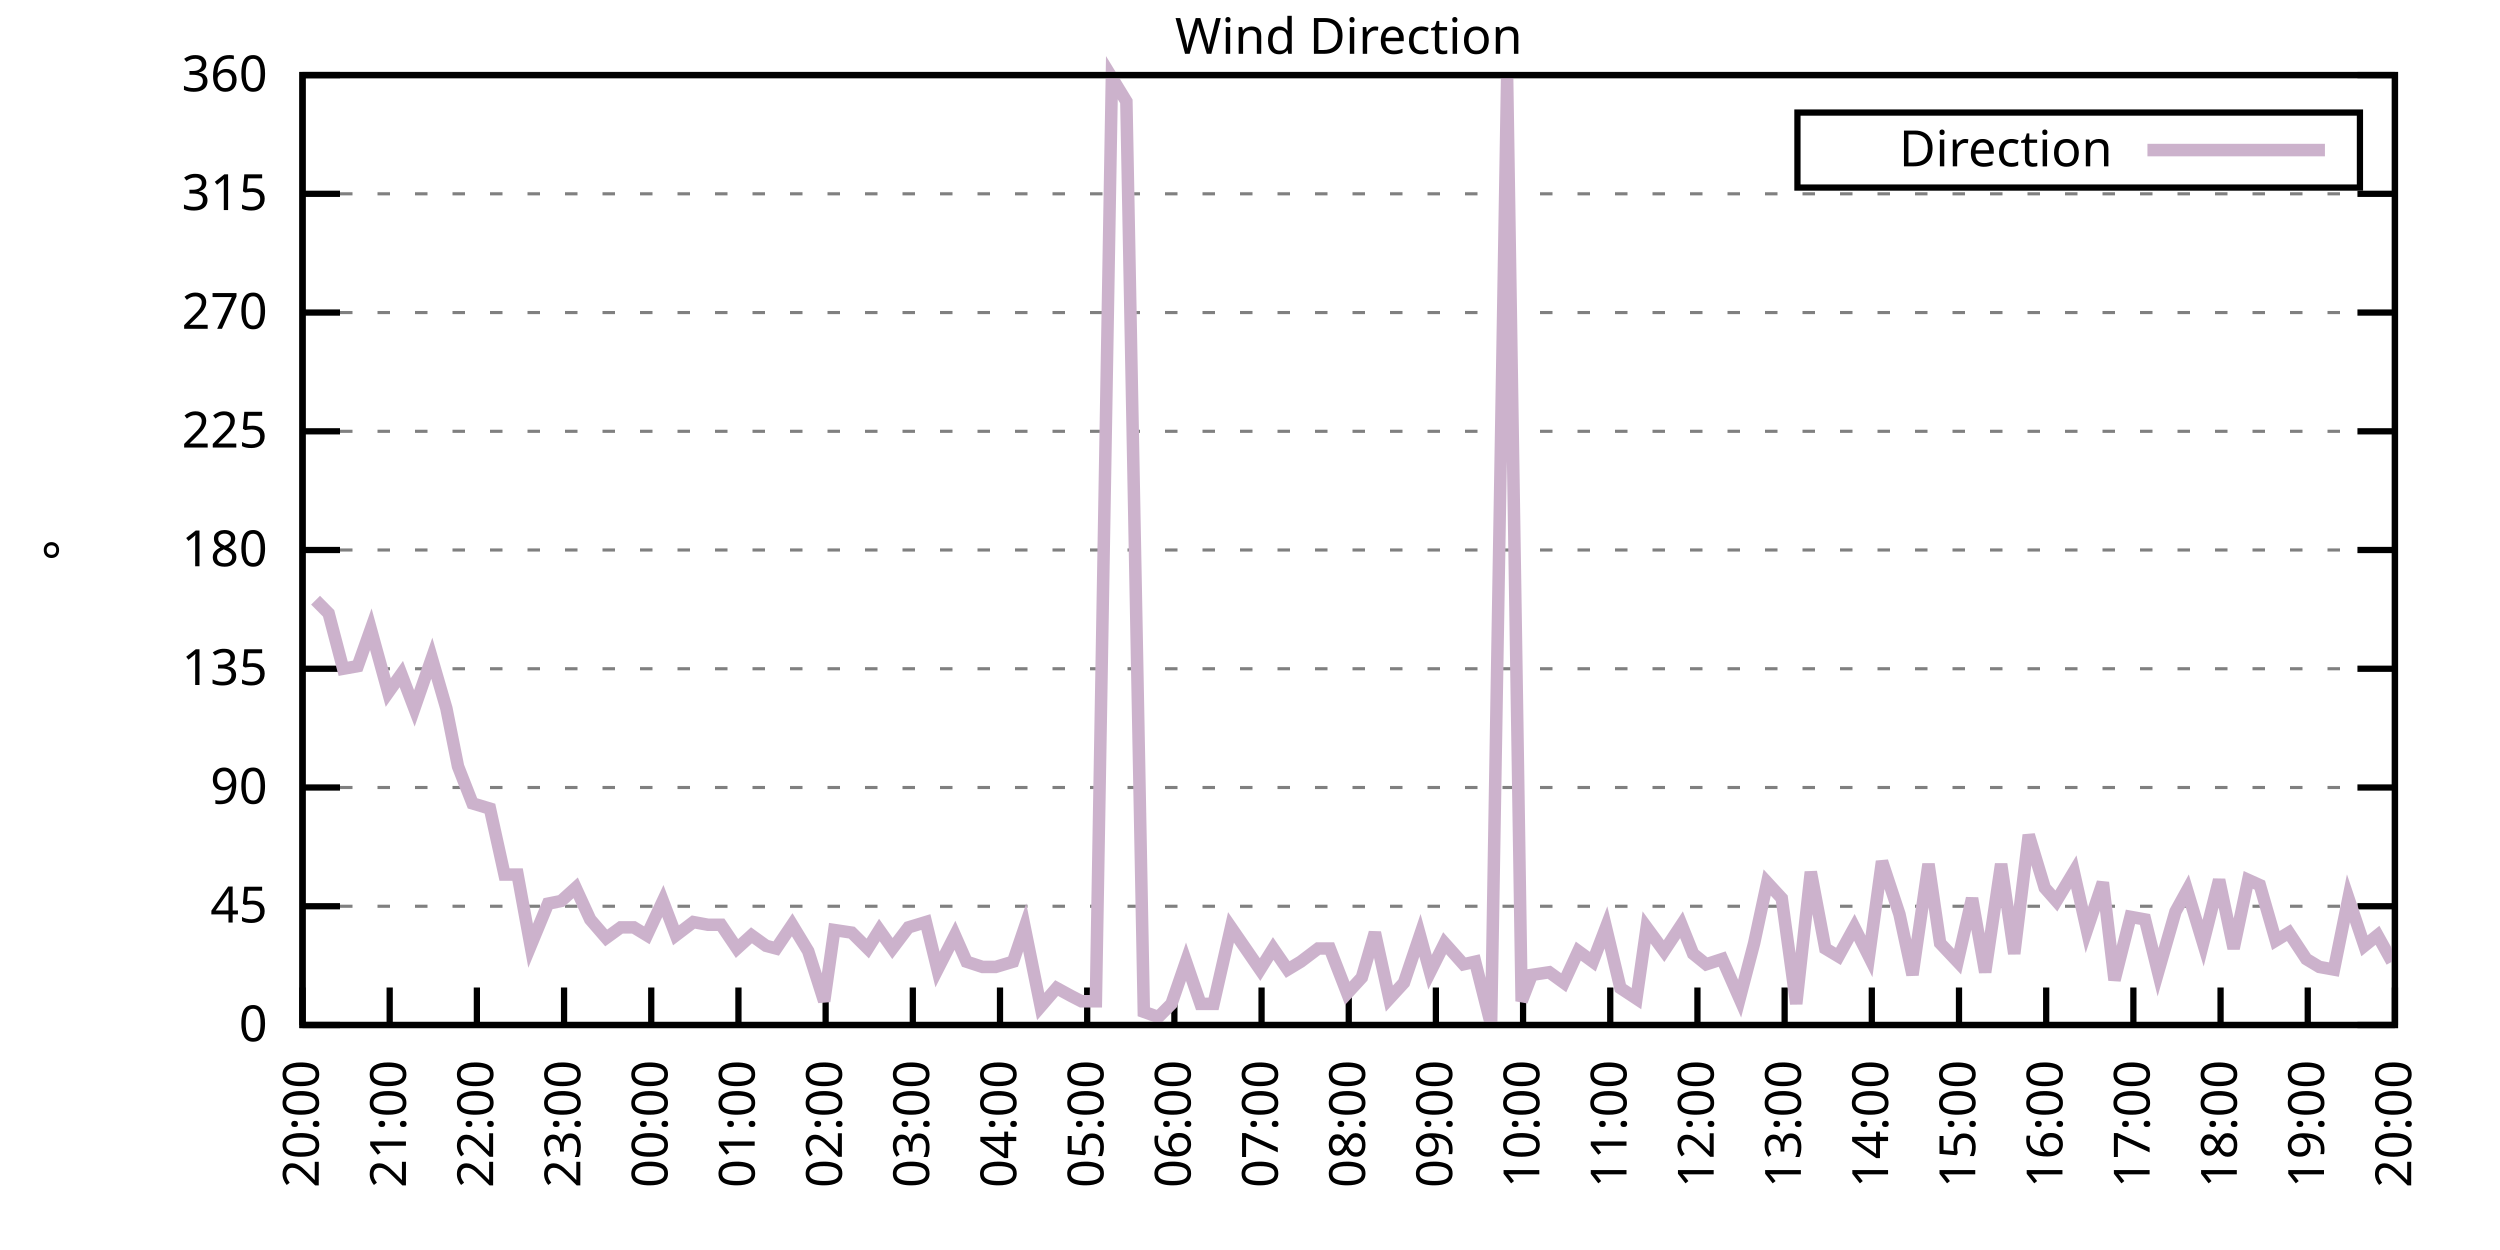
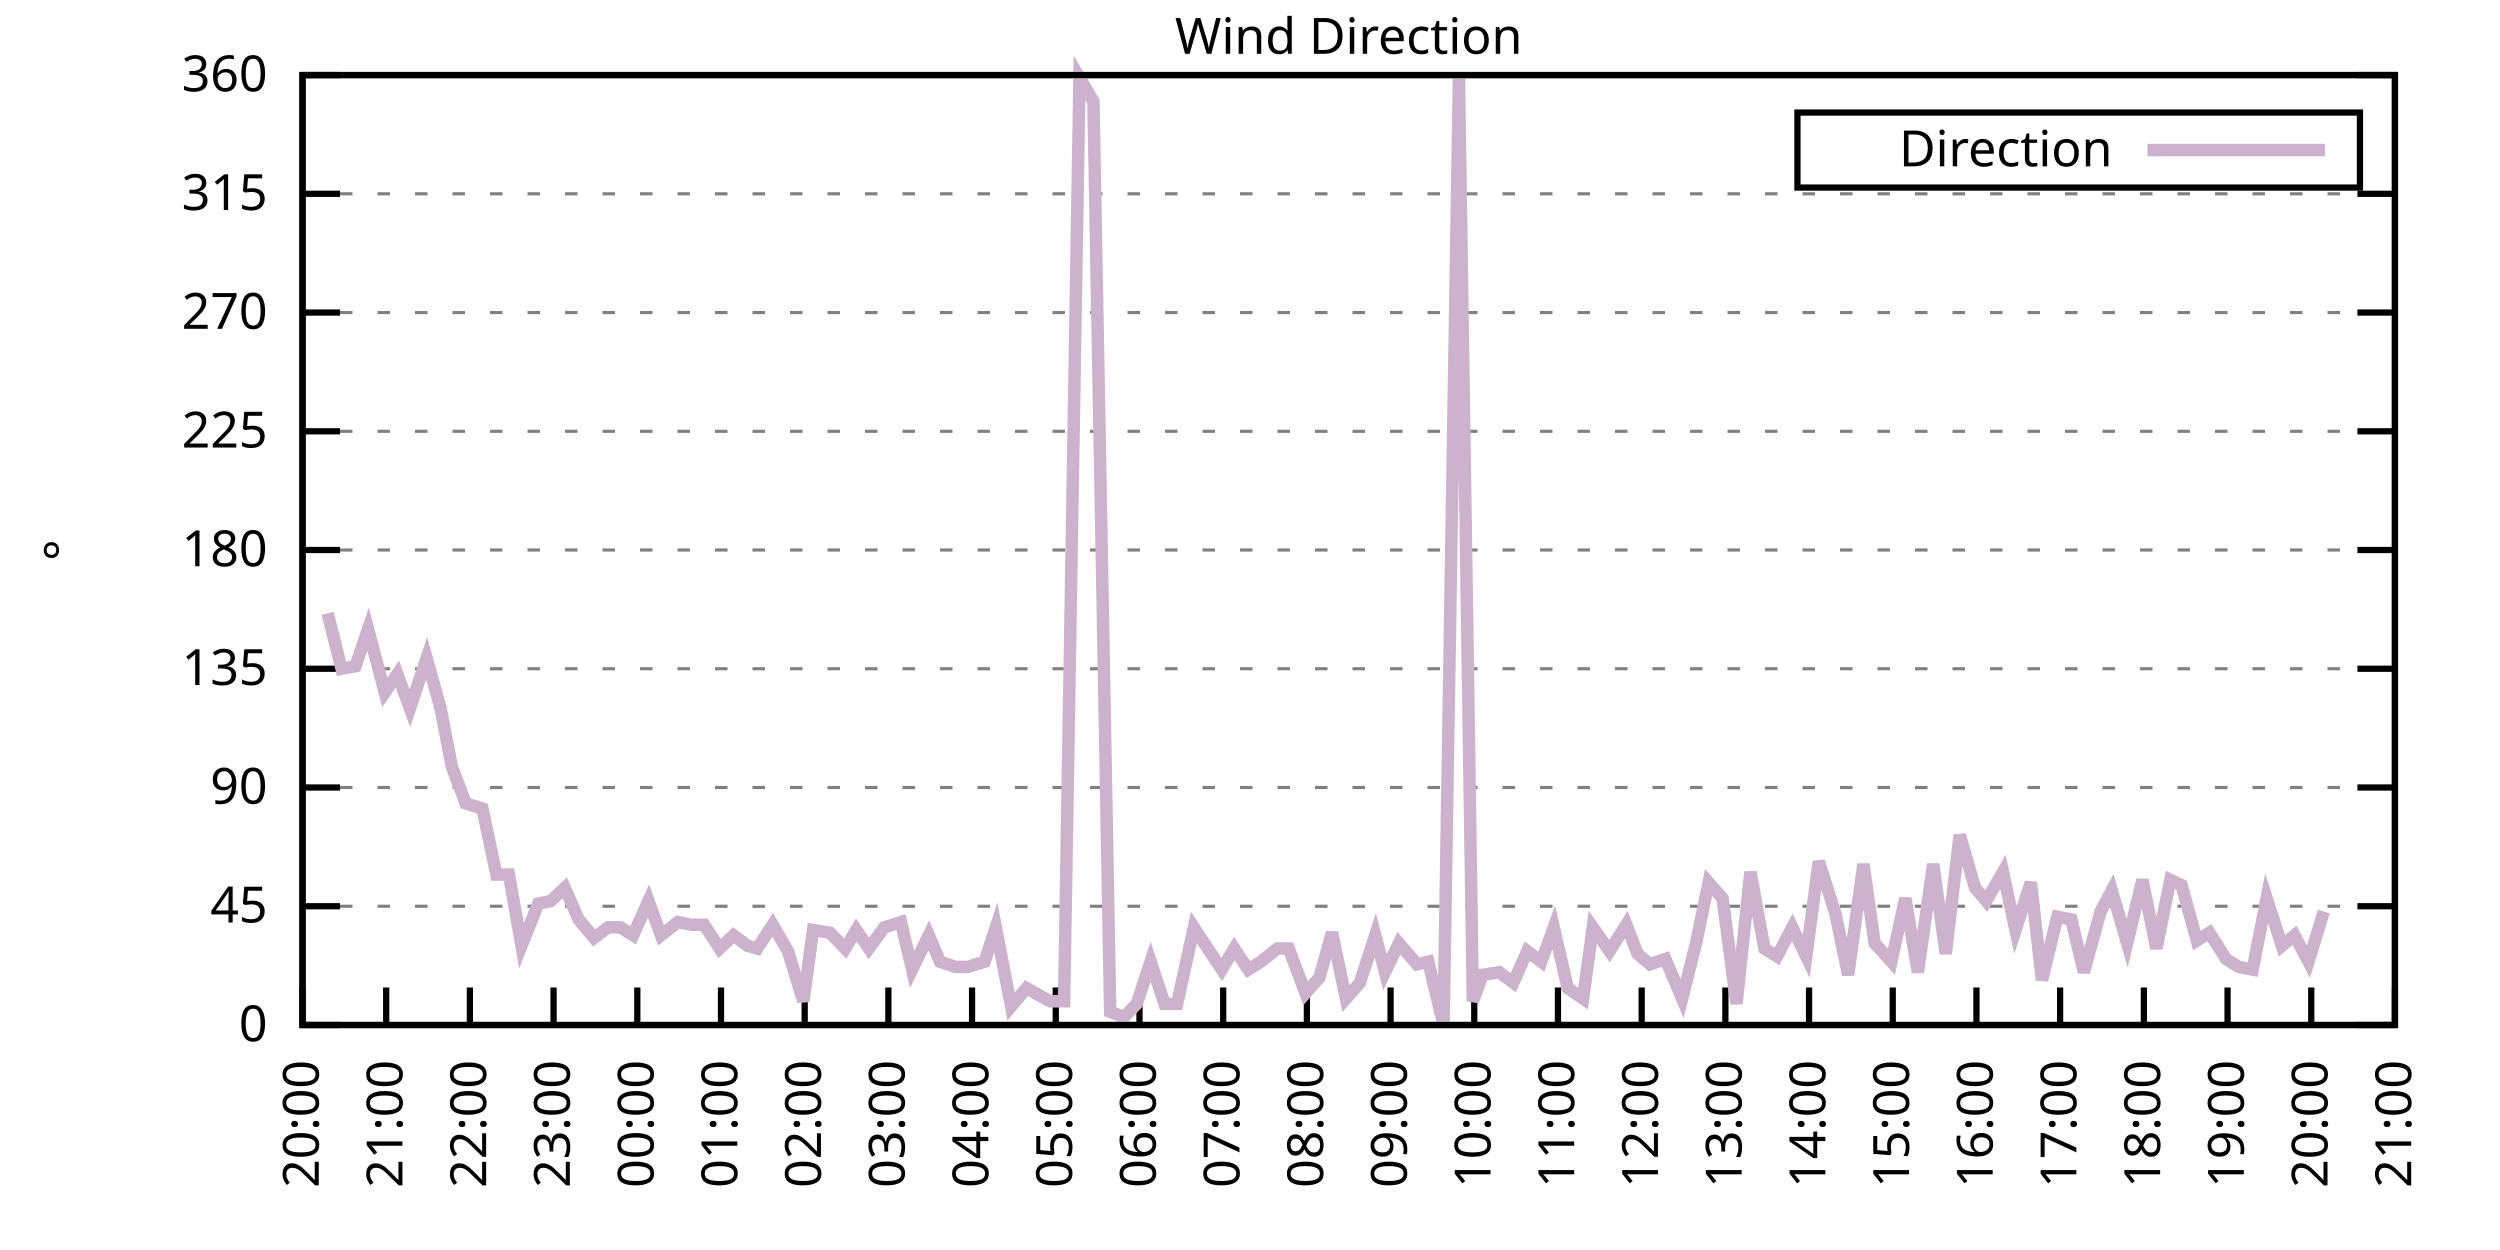
<svg xmlns="http://www.w3.org/2000/svg" xmlns:xlink="http://www.w3.org/1999/xlink" width="400" height="200" viewBox="0 0 400 200">
  <g id="gnuplot_canvas">
    <rect x="0" y="0" width="400" height="200" fill="none" />
    <defs>
      <circle id="gpDot" r="0.5" stroke-width="0.5" stroke="currentColor" />
      <path id="gpPt0" stroke-width="0.333" stroke="currentColor" d="M-1,0 h2 M0,-1 v2" />
      <path id="gpPt1" stroke-width="0.333" stroke="currentColor" d="M-1,-1 L1,1 M1,-1 L-1,1" />
      <path id="gpPt2" stroke-width="0.333" stroke="currentColor" d="M-1,0 L1,0 M0,-1 L0,1 M-1,-1 L1,1 M-1,1 L1,-1" />
      <rect id="gpPt3" stroke-width="0.333" stroke="currentColor" x="-1" y="-1" width="2" height="2" />
      <rect id="gpPt4" stroke-width="0.333" stroke="currentColor" fill="currentColor" x="-1" y="-1" width="2" height="2" />
      <circle id="gpPt5" stroke-width="0.333" stroke="currentColor" cx="0" cy="0" r="1" />
      <use xlink:href="#gpPt5" id="gpPt6" fill="currentColor" stroke="none" />
      <path id="gpPt7" stroke-width="0.333" stroke="currentColor" d="M0,-1.33 L-1.33,0.67 L1.33,0.67 z" />
      <use xlink:href="#gpPt7" id="gpPt8" fill="currentColor" stroke="none" />
      <use xlink:href="#gpPt7" id="gpPt9" stroke="currentColor" transform="rotate(180)" />
      <use xlink:href="#gpPt9" id="gpPt10" fill="currentColor" stroke="none" />
      <use xlink:href="#gpPt3" id="gpPt11" stroke="currentColor" transform="rotate(45)" />
      <use xlink:href="#gpPt11" id="gpPt12" fill="currentColor" stroke="none" />
      <path id="gpPt13" stroke-width="0.333" stroke="currentColor" d="M0,1.330 L1.265,0.411 L0.782,-1.067 L-0.782,-1.076 L-1.265,0.411 z" />
      <use xlink:href="#gpPt13" id="gpPt14" fill="currentColor" stroke="none" />
      <filter id="textbox" filterUnits="objectBoundingBox" x="0" y="0" height="1" width="1">
        <feFlood flood-color="white" flood-opacity="1" result="bgnd" />
        <feComposite in="SourceGraphic" in2="bgnd" operator="atop" />
      </filter>
      <filter id="greybox" filterUnits="objectBoundingBox" x="0" y="0" height="1" width="1">
        <feFlood flood-color="lightgrey" flood-opacity="1" result="grey" />
        <feComposite in="SourceGraphic" in2="grey" operator="atop" />
      </filter>
    </defs>
    <g fill="none" color="white" stroke="currentColor" stroke-width="1.00" stroke-linecap="butt" stroke-linejoin="miter">
</g>
    <g fill="none" color="black" stroke="currentColor" stroke-width="1.00" stroke-linecap="butt" stroke-linejoin="miter">
      <g stroke="none" shape-rendering="crispEdges">
        <polygon fill="rgb(255, 255, 255)" points="48.40,164.00 383.18,164.00 383.18,12.02 48.40,12.02 " />
      </g>
    </g>
    <g fill="none" color="black" stroke="currentColor" stroke-width="1.00" stroke-linecap="butt" stroke-linejoin="miter">
</g>
    <g fill="none" color="black" stroke="black" stroke-width="0.50" stroke-linecap="butt" stroke-linejoin="miter">
</g>
    <g fill="none" color="gray" stroke="currentColor" stroke-width="0.50" stroke-linecap="butt" stroke-linejoin="miter">
      <path stroke="gray" stroke-dasharray="2,4" class="gridline" d="M48.40,164.00 L383.19,164.00  " />
    </g>
    <g fill="none" color="gray" stroke="gray" stroke-width="1.00" stroke-linecap="butt" stroke-linejoin="miter">
</g>
    <g fill="none" color="black" stroke="currentColor" stroke-width="1.00" stroke-linecap="butt" stroke-linejoin="miter">
      <path stroke="black" d="M48.40,164.00 L54.40,164.00 M383.19,164.00 L377.19,164.00  " />
      <g transform="translate(42.80,166.60)" stroke="none" fill="black" font-family="Sans" font-size="8.00" text-anchor="end">
        <text>
          <tspan font-family="Sans"> 0</tspan>
        </text>
      </g>
    </g>
    <g fill="none" color="black" stroke="currentColor" stroke-width="1.00" stroke-linecap="butt" stroke-linejoin="miter">
</g>
    <g fill="none" color="black" stroke="black" stroke-width="0.50" stroke-linecap="butt" stroke-linejoin="miter">
</g>
    <g fill="none" color="gray" stroke="currentColor" stroke-width="0.50" stroke-linecap="butt" stroke-linejoin="miter">
      <path stroke="gray" stroke-dasharray="2,4" class="gridline" d="M48.40,145.00 L383.19,145.00  " />
    </g>
    <g fill="none" color="gray" stroke="gray" stroke-width="1.00" stroke-linecap="butt" stroke-linejoin="miter">
</g>
    <g fill="none" color="black" stroke="currentColor" stroke-width="1.00" stroke-linecap="butt" stroke-linejoin="miter">
      <path stroke="black" d="M48.40,145.00 L54.40,145.00 M383.19,145.00 L377.19,145.00  " />
      <g transform="translate(42.80,147.60)" stroke="none" fill="black" font-family="Sans" font-size="8.00" text-anchor="end">
        <text>
          <tspan font-family="Sans"> 45</tspan>
        </text>
      </g>
    </g>
    <g fill="none" color="black" stroke="currentColor" stroke-width="1.00" stroke-linecap="butt" stroke-linejoin="miter">
</g>
    <g fill="none" color="black" stroke="black" stroke-width="0.50" stroke-linecap="butt" stroke-linejoin="miter">
</g>
    <g fill="none" color="gray" stroke="currentColor" stroke-width="0.50" stroke-linecap="butt" stroke-linejoin="miter">
      <path stroke="gray" stroke-dasharray="2,4" class="gridline" d="M48.40,126.00 L383.19,126.00  " />
    </g>
    <g fill="none" color="gray" stroke="gray" stroke-width="1.00" stroke-linecap="butt" stroke-linejoin="miter">
</g>
    <g fill="none" color="black" stroke="currentColor" stroke-width="1.00" stroke-linecap="butt" stroke-linejoin="miter">
      <path stroke="black" d="M48.40,126.00 L54.40,126.00 M383.19,126.00 L377.19,126.00  " />
      <g transform="translate(42.80,128.60)" stroke="none" fill="black" font-family="Sans" font-size="8.00" text-anchor="end">
        <text>
          <tspan font-family="Sans"> 90</tspan>
        </text>
      </g>
    </g>
    <g fill="none" color="black" stroke="currentColor" stroke-width="1.00" stroke-linecap="butt" stroke-linejoin="miter">
</g>
    <g fill="none" color="black" stroke="black" stroke-width="0.50" stroke-linecap="butt" stroke-linejoin="miter">
</g>
    <g fill="none" color="gray" stroke="currentColor" stroke-width="0.50" stroke-linecap="butt" stroke-linejoin="miter">
      <path stroke="gray" stroke-dasharray="2,4" class="gridline" d="M48.40,107.00 L383.19,107.00  " />
    </g>
    <g fill="none" color="gray" stroke="gray" stroke-width="1.00" stroke-linecap="butt" stroke-linejoin="miter">
</g>
    <g fill="none" color="black" stroke="currentColor" stroke-width="1.00" stroke-linecap="butt" stroke-linejoin="miter">
      <path stroke="black" d="M48.40,107.00 L54.40,107.00 M383.19,107.00 L377.19,107.00  " />
      <g transform="translate(42.80,109.60)" stroke="none" fill="black" font-family="Sans" font-size="8.00" text-anchor="end">
        <text>
          <tspan font-family="Sans"> 135</tspan>
        </text>
      </g>
    </g>
    <g fill="none" color="black" stroke="currentColor" stroke-width="1.00" stroke-linecap="butt" stroke-linejoin="miter">
</g>
    <g fill="none" color="black" stroke="black" stroke-width="0.50" stroke-linecap="butt" stroke-linejoin="miter">
</g>
    <g fill="none" color="gray" stroke="currentColor" stroke-width="0.50" stroke-linecap="butt" stroke-linejoin="miter">
      <path stroke="gray" stroke-dasharray="2,4" class="gridline" d="M48.40,88.00 L383.19,88.00  " />
    </g>
    <g fill="none" color="gray" stroke="gray" stroke-width="1.00" stroke-linecap="butt" stroke-linejoin="miter">
</g>
    <g fill="none" color="black" stroke="currentColor" stroke-width="1.00" stroke-linecap="butt" stroke-linejoin="miter">
      <path stroke="black" d="M48.40,88.00 L54.40,88.00 M383.19,88.00 L377.19,88.00  " />
      <g transform="translate(42.80,90.60)" stroke="none" fill="black" font-family="Sans" font-size="8.00" text-anchor="end">
        <text>
          <tspan font-family="Sans"> 180</tspan>
        </text>
      </g>
    </g>
    <g fill="none" color="black" stroke="currentColor" stroke-width="1.00" stroke-linecap="butt" stroke-linejoin="miter">
</g>
    <g fill="none" color="black" stroke="black" stroke-width="0.50" stroke-linecap="butt" stroke-linejoin="miter">
</g>
    <g fill="none" color="gray" stroke="currentColor" stroke-width="0.50" stroke-linecap="butt" stroke-linejoin="miter">
      <path stroke="gray" stroke-dasharray="2,4" class="gridline" d="M48.40,69.01 L383.19,69.01  " />
    </g>
    <g fill="none" color="gray" stroke="gray" stroke-width="1.00" stroke-linecap="butt" stroke-linejoin="miter">
</g>
    <g fill="none" color="black" stroke="currentColor" stroke-width="1.00" stroke-linecap="butt" stroke-linejoin="miter">
      <path stroke="black" d="M48.40,69.01 L54.40,69.01 M383.19,69.01 L377.19,69.01  " />
      <g transform="translate(42.80,71.61)" stroke="none" fill="black" font-family="Sans" font-size="8.00" text-anchor="end">
        <text>
          <tspan font-family="Sans"> 225</tspan>
        </text>
      </g>
    </g>
    <g fill="none" color="black" stroke="currentColor" stroke-width="1.00" stroke-linecap="butt" stroke-linejoin="miter">
</g>
    <g fill="none" color="black" stroke="black" stroke-width="0.50" stroke-linecap="butt" stroke-linejoin="miter">
</g>
    <g fill="none" color="gray" stroke="currentColor" stroke-width="0.50" stroke-linecap="butt" stroke-linejoin="miter">
      <path stroke="gray" stroke-dasharray="2,4" class="gridline" d="M48.40,50.01 L383.19,50.01  " />
    </g>
    <g fill="none" color="gray" stroke="gray" stroke-width="1.00" stroke-linecap="butt" stroke-linejoin="miter">
</g>
    <g fill="none" color="black" stroke="currentColor" stroke-width="1.00" stroke-linecap="butt" stroke-linejoin="miter">
      <path stroke="black" d="M48.40,50.01 L54.40,50.01 M383.19,50.01 L377.19,50.01  " />
      <g transform="translate(42.80,52.61)" stroke="none" fill="black" font-family="Sans" font-size="8.00" text-anchor="end">
        <text>
          <tspan font-family="Sans"> 270</tspan>
        </text>
      </g>
    </g>
    <g fill="none" color="black" stroke="currentColor" stroke-width="1.00" stroke-linecap="butt" stroke-linejoin="miter">
</g>
    <g fill="none" color="black" stroke="black" stroke-width="0.50" stroke-linecap="butt" stroke-linejoin="miter">
</g>
    <g fill="none" color="gray" stroke="currentColor" stroke-width="0.50" stroke-linecap="butt" stroke-linejoin="miter">
      <path stroke="gray" stroke-dasharray="2,4" class="gridline" d="M48.40,31.01 L383.19,31.01  " />
    </g>
    <g fill="none" color="gray" stroke="gray" stroke-width="1.00" stroke-linecap="butt" stroke-linejoin="miter">
</g>
    <g fill="none" color="black" stroke="currentColor" stroke-width="1.00" stroke-linecap="butt" stroke-linejoin="miter">
      <path stroke="black" d="M48.40,31.01 L54.40,31.01 M383.19,31.01 L377.19,31.01  " />
      <g transform="translate(42.80,33.61)" stroke="none" fill="black" font-family="Sans" font-size="8.00" text-anchor="end">
        <text>
          <tspan font-family="Sans"> 315</tspan>
        </text>
      </g>
    </g>
    <g fill="none" color="black" stroke="currentColor" stroke-width="1.00" stroke-linecap="butt" stroke-linejoin="miter">
</g>
    <g fill="none" color="black" stroke="black" stroke-width="0.50" stroke-linecap="butt" stroke-linejoin="miter">
</g>
    <g fill="none" color="gray" stroke="currentColor" stroke-width="0.50" stroke-linecap="butt" stroke-linejoin="miter">
      <path stroke="gray" stroke-dasharray="2,4" class="gridline" d="M48.40,12.01 L383.19,12.01  " />
    </g>
    <g fill="none" color="gray" stroke="gray" stroke-width="1.00" stroke-linecap="butt" stroke-linejoin="miter">
</g>
    <g fill="none" color="black" stroke="currentColor" stroke-width="1.00" stroke-linecap="butt" stroke-linejoin="miter">
      <path stroke="black" d="M48.40,12.01 L54.40,12.01 M383.19,12.01 L377.19,12.01  " />
      <g transform="translate(42.80,14.61)" stroke="none" fill="black" font-family="Sans" font-size="8.00" text-anchor="end">
        <text>
          <tspan font-family="Sans"> 360</tspan>
        </text>
      </g>
    </g>
    <g fill="none" color="black" stroke="currentColor" stroke-width="1.00" stroke-linecap="butt" stroke-linejoin="miter">
      <path stroke="black" d="M48.40,164.00 L48.40,158.00  " />
      <g transform="translate(51.00,169.60) rotate(270.00)" stroke="none" fill="black" font-family="Sans" font-size="8.00" text-anchor="end">
        <text>
          <tspan font-family="Sans">20:00</tspan>
        </text>
      </g>
    </g>
    <g fill="none" color="black" stroke="currentColor" stroke-width="1.00" stroke-linecap="butt" stroke-linejoin="miter">
-       <path stroke="black" d="M62.35,164.00 L62.35,158.00  " />
-       <g transform="translate(64.95,169.60) rotate(270.00)" stroke="none" fill="black" font-family="Sans" font-size="8.00" text-anchor="end">
+       <path stroke="black" d="M61.79,164.00 L61.79,158.00  " />
+       <g transform="translate(64.39,169.60) rotate(270.00)" stroke="none" fill="black" font-family="Sans" font-size="8.00" text-anchor="end">
        <text>
          <tspan font-family="Sans">21:00</tspan>
        </text>
      </g>
    </g>
    <g fill="none" color="black" stroke="currentColor" stroke-width="1.00" stroke-linecap="butt" stroke-linejoin="miter">
-       <path stroke="black" d="M76.30,164.00 L76.30,158.00  " />
-       <g transform="translate(78.90,169.60) rotate(270.00)" stroke="none" fill="black" font-family="Sans" font-size="8.00" text-anchor="end">
+       <path stroke="black" d="M75.18,164.00 L75.18,158.00  " />
+       <g transform="translate(77.78,169.60) rotate(270.00)" stroke="none" fill="black" font-family="Sans" font-size="8.00" text-anchor="end">
        <text>
          <tspan font-family="Sans">22:00</tspan>
        </text>
      </g>
    </g>
    <g fill="none" color="black" stroke="currentColor" stroke-width="1.00" stroke-linecap="butt" stroke-linejoin="miter">
-       <path stroke="black" d="M90.25,164.00 L90.25,158.00  " />
-       <g transform="translate(92.85,169.60) rotate(270.00)" stroke="none" fill="black" font-family="Sans" font-size="8.00" text-anchor="end">
+       <path stroke="black" d="M88.57,164.00 L88.57,158.00  " />
+       <g transform="translate(91.17,169.60) rotate(270.00)" stroke="none" fill="black" font-family="Sans" font-size="8.00" text-anchor="end">
        <text>
          <tspan font-family="Sans">23:00</tspan>
        </text>
      </g>
    </g>
    <g fill="none" color="black" stroke="currentColor" stroke-width="1.00" stroke-linecap="butt" stroke-linejoin="miter">
-       <path stroke="black" d="M104.20,164.00 L104.20,158.00  " />
-       <g transform="translate(106.80,169.60) rotate(270.00)" stroke="none" fill="black" font-family="Sans" font-size="8.00" text-anchor="end">
+       <path stroke="black" d="M101.97,164.00 L101.97,158.00  " />
+       <g transform="translate(104.57,169.60) rotate(270.00)" stroke="none" fill="black" font-family="Sans" font-size="8.00" text-anchor="end">
        <text>
          <tspan font-family="Sans">00:00</tspan>
        </text>
      </g>
    </g>
    <g fill="none" color="black" stroke="currentColor" stroke-width="1.00" stroke-linecap="butt" stroke-linejoin="miter">
-       <path stroke="black" d="M118.15,164.00 L118.15,158.00  " />
-       <g transform="translate(120.75,169.60) rotate(270.00)" stroke="none" fill="black" font-family="Sans" font-size="8.00" text-anchor="end">
+       <path stroke="black" d="M115.36,164.00 L115.36,158.00  " />
+       <g transform="translate(117.96,169.60) rotate(270.00)" stroke="none" fill="black" font-family="Sans" font-size="8.00" text-anchor="end">
        <text>
          <tspan font-family="Sans">01:00</tspan>
        </text>
      </g>
    </g>
    <g fill="none" color="black" stroke="currentColor" stroke-width="1.00" stroke-linecap="butt" stroke-linejoin="miter">
-       <path stroke="black" d="M132.10,164.00 L132.10,158.00  " />
-       <g transform="translate(134.70,169.60) rotate(270.00)" stroke="none" fill="black" font-family="Sans" font-size="8.00" text-anchor="end">
+       <path stroke="black" d="M128.75,164.00 L128.75,158.00  " />
+       <g transform="translate(131.35,169.60) rotate(270.00)" stroke="none" fill="black" font-family="Sans" font-size="8.00" text-anchor="end">
        <text>
          <tspan font-family="Sans">02:00</tspan>
        </text>
      </g>
    </g>
    <g fill="none" color="black" stroke="currentColor" stroke-width="1.00" stroke-linecap="butt" stroke-linejoin="miter">
-       <path stroke="black" d="M146.05,164.00 L146.05,158.00  " />
-       <g transform="translate(148.65,169.60) rotate(270.00)" stroke="none" fill="black" font-family="Sans" font-size="8.00" text-anchor="end">
+       <path stroke="black" d="M142.14,164.00 L142.14,158.00  " />
+       <g transform="translate(144.74,169.60) rotate(270.00)" stroke="none" fill="black" font-family="Sans" font-size="8.00" text-anchor="end">
        <text>
          <tspan font-family="Sans">03:00</tspan>
        </text>
      </g>
    </g>
    <g fill="none" color="black" stroke="currentColor" stroke-width="1.00" stroke-linecap="butt" stroke-linejoin="miter">
-       <path stroke="black" d="M160.00,164.00 L160.00,158.00  " />
-       <g transform="translate(162.60,169.60) rotate(270.00)" stroke="none" fill="black" font-family="Sans" font-size="8.00" text-anchor="end">
+       <path stroke="black" d="M155.53,164.00 L155.53,158.00  " />
+       <g transform="translate(158.13,169.60) rotate(270.00)" stroke="none" fill="black" font-family="Sans" font-size="8.00" text-anchor="end">
        <text>
          <tspan font-family="Sans">04:00</tspan>
        </text>
      </g>
    </g>
    <g fill="none" color="black" stroke="currentColor" stroke-width="1.00" stroke-linecap="butt" stroke-linejoin="miter">
-       <path stroke="black" d="M173.95,164.00 L173.95,158.00  " />
-       <g transform="translate(176.55,169.60) rotate(270.00)" stroke="none" fill="black" font-family="Sans" font-size="8.00" text-anchor="end">
+       <path stroke="black" d="M168.92,164.00 L168.92,158.00  " />
+       <g transform="translate(171.52,169.60) rotate(270.00)" stroke="none" fill="black" font-family="Sans" font-size="8.00" text-anchor="end">
        <text>
          <tspan font-family="Sans">05:00</tspan>
        </text>
      </g>
    </g>
    <g fill="none" color="black" stroke="currentColor" stroke-width="1.00" stroke-linecap="butt" stroke-linejoin="miter">
-       <path stroke="black" d="M187.90,164.00 L187.90,158.00  " />
-       <g transform="translate(190.50,169.60) rotate(270.00)" stroke="none" fill="black" font-family="Sans" font-size="8.00" text-anchor="end">
+       <path stroke="black" d="M182.32,164.00 L182.32,158.00  " />
+       <g transform="translate(184.92,169.60) rotate(270.00)" stroke="none" fill="black" font-family="Sans" font-size="8.00" text-anchor="end">
        <text>
          <tspan font-family="Sans">06:00</tspan>
        </text>
      </g>
    </g>
    <g fill="none" color="black" stroke="currentColor" stroke-width="1.00" stroke-linecap="butt" stroke-linejoin="miter">
-       <path stroke="black" d="M201.85,164.00 L201.85,158.00  " />
-       <g transform="translate(204.45,169.60) rotate(270.00)" stroke="none" fill="black" font-family="Sans" font-size="8.00" text-anchor="end">
+       <path stroke="black" d="M195.71,164.00 L195.71,158.00  " />
+       <g transform="translate(198.31,169.60) rotate(270.00)" stroke="none" fill="black" font-family="Sans" font-size="8.00" text-anchor="end">
        <text>
          <tspan font-family="Sans">07:00</tspan>
        </text>
      </g>
    </g>
    <g fill="none" color="black" stroke="currentColor" stroke-width="1.00" stroke-linecap="butt" stroke-linejoin="miter">
-       <path stroke="black" d="M215.80,164.00 L215.80,158.00  " />
-       <g transform="translate(218.40,169.60) rotate(270.00)" stroke="none" fill="black" font-family="Sans" font-size="8.00" text-anchor="end">
+       <path stroke="black" d="M209.10,164.00 L209.10,158.00  " />
+       <g transform="translate(211.70,169.60) rotate(270.00)" stroke="none" fill="black" font-family="Sans" font-size="8.00" text-anchor="end">
        <text>
          <tspan font-family="Sans">08:00</tspan>
        </text>
      </g>
    </g>
    <g fill="none" color="black" stroke="currentColor" stroke-width="1.00" stroke-linecap="butt" stroke-linejoin="miter">
-       <path stroke="black" d="M229.74,164.00 L229.74,158.00  " />
-       <g transform="translate(232.34,169.60) rotate(270.00)" stroke="none" fill="black" font-family="Sans" font-size="8.00" text-anchor="end">
+       <path stroke="black" d="M222.49,164.00 L222.49,158.00  " />
+       <g transform="translate(225.09,169.60) rotate(270.00)" stroke="none" fill="black" font-family="Sans" font-size="8.00" text-anchor="end">
        <text>
          <tspan font-family="Sans">09:00</tspan>
        </text>
      </g>
    </g>
    <g fill="none" color="black" stroke="currentColor" stroke-width="1.00" stroke-linecap="butt" stroke-linejoin="miter">
-       <path stroke="black" d="M243.69,164.00 L243.69,158.00  " />
-       <g transform="translate(246.29,169.60) rotate(270.00)" stroke="none" fill="black" font-family="Sans" font-size="8.00" text-anchor="end">
+       <path stroke="black" d="M235.88,164.00 L235.88,158.00  " />
+       <g transform="translate(238.48,169.60) rotate(270.00)" stroke="none" fill="black" font-family="Sans" font-size="8.00" text-anchor="end">
        <text>
          <tspan font-family="Sans">10:00</tspan>
        </text>
      </g>
    </g>
    <g fill="none" color="black" stroke="currentColor" stroke-width="1.00" stroke-linecap="butt" stroke-linejoin="miter">
-       <path stroke="black" d="M257.64,164.00 L257.64,158.00  " />
-       <g transform="translate(260.24,169.60) rotate(270.00)" stroke="none" fill="black" font-family="Sans" font-size="8.00" text-anchor="end">
+       <path stroke="black" d="M249.27,164.00 L249.27,158.00  " />
+       <g transform="translate(251.87,169.60) rotate(270.00)" stroke="none" fill="black" font-family="Sans" font-size="8.00" text-anchor="end">
        <text>
          <tspan font-family="Sans">11:00</tspan>
        </text>
      </g>
    </g>
    <g fill="none" color="black" stroke="currentColor" stroke-width="1.00" stroke-linecap="butt" stroke-linejoin="miter">
-       <path stroke="black" d="M271.59,164.00 L271.59,158.00  " />
-       <g transform="translate(274.19,169.60) rotate(270.00)" stroke="none" fill="black" font-family="Sans" font-size="8.00" text-anchor="end">
+       <path stroke="black" d="M262.67,164.00 L262.67,158.00  " />
+       <g transform="translate(265.27,169.60) rotate(270.00)" stroke="none" fill="black" font-family="Sans" font-size="8.00" text-anchor="end">
        <text>
          <tspan font-family="Sans">12:00</tspan>
        </text>
      </g>
    </g>
    <g fill="none" color="black" stroke="currentColor" stroke-width="1.00" stroke-linecap="butt" stroke-linejoin="miter">
-       <path stroke="black" d="M285.54,164.00 L285.54,158.00  " />
-       <g transform="translate(288.14,169.60) rotate(270.00)" stroke="none" fill="black" font-family="Sans" font-size="8.00" text-anchor="end">
+       <path stroke="black" d="M276.06,164.00 L276.06,158.00  " />
+       <g transform="translate(278.66,169.60) rotate(270.00)" stroke="none" fill="black" font-family="Sans" font-size="8.00" text-anchor="end">
        <text>
          <tspan font-family="Sans">13:00</tspan>
        </text>
      </g>
    </g>
    <g fill="none" color="black" stroke="currentColor" stroke-width="1.00" stroke-linecap="butt" stroke-linejoin="miter">
-       <path stroke="black" d="M299.49,164.00 L299.49,158.00  " />
-       <g transform="translate(302.09,169.60) rotate(270.00)" stroke="none" fill="black" font-family="Sans" font-size="8.00" text-anchor="end">
+       <path stroke="black" d="M289.45,164.00 L289.45,158.00  " />
+       <g transform="translate(292.05,169.60) rotate(270.00)" stroke="none" fill="black" font-family="Sans" font-size="8.00" text-anchor="end">
        <text>
          <tspan font-family="Sans">14:00</tspan>
        </text>
      </g>
    </g>
    <g fill="none" color="black" stroke="currentColor" stroke-width="1.00" stroke-linecap="butt" stroke-linejoin="miter">
-       <path stroke="black" d="M313.44,164.00 L313.44,158.00  " />
-       <g transform="translate(316.04,169.60) rotate(270.00)" stroke="none" fill="black" font-family="Sans" font-size="8.00" text-anchor="end">
+       <path stroke="black" d="M302.84,164.00 L302.84,158.00  " />
+       <g transform="translate(305.44,169.60) rotate(270.00)" stroke="none" fill="black" font-family="Sans" font-size="8.00" text-anchor="end">
        <text>
          <tspan font-family="Sans">15:00</tspan>
        </text>
      </g>
    </g>
    <g fill="none" color="black" stroke="currentColor" stroke-width="1.00" stroke-linecap="butt" stroke-linejoin="miter">
-       <path stroke="black" d="M327.39,164.00 L327.39,158.00  " />
-       <g transform="translate(329.99,169.60) rotate(270.00)" stroke="none" fill="black" font-family="Sans" font-size="8.00" text-anchor="end">
+       <path stroke="black" d="M316.23,164.00 L316.23,158.00  " />
+       <g transform="translate(318.83,169.60) rotate(270.00)" stroke="none" fill="black" font-family="Sans" font-size="8.00" text-anchor="end">
        <text>
          <tspan font-family="Sans">16:00</tspan>
        </text>
      </g>
    </g>
    <g fill="none" color="black" stroke="currentColor" stroke-width="1.00" stroke-linecap="butt" stroke-linejoin="miter">
-       <path stroke="black" d="M341.34,164.00 L341.34,158.00  " />
-       <g transform="translate(343.94,169.60) rotate(270.00)" stroke="none" fill="black" font-family="Sans" font-size="8.00" text-anchor="end">
+       <path stroke="black" d="M329.62,164.00 L329.62,158.00  " />
+       <g transform="translate(332.22,169.60) rotate(270.00)" stroke="none" fill="black" font-family="Sans" font-size="8.00" text-anchor="end">
        <text>
          <tspan font-family="Sans">17:00</tspan>
        </text>
      </g>
    </g>
    <g fill="none" color="black" stroke="currentColor" stroke-width="1.00" stroke-linecap="butt" stroke-linejoin="miter">
-       <path stroke="black" d="M355.29,164.00 L355.29,158.00  " />
-       <g transform="translate(357.89,169.60) rotate(270.00)" stroke="none" fill="black" font-family="Sans" font-size="8.00" text-anchor="end">
+       <path stroke="black" d="M343.02,164.00 L343.02,158.00  " />
+       <g transform="translate(345.62,169.60) rotate(270.00)" stroke="none" fill="black" font-family="Sans" font-size="8.00" text-anchor="end">
        <text>
          <tspan font-family="Sans">18:00</tspan>
        </text>
      </g>
    </g>
    <g fill="none" color="black" stroke="currentColor" stroke-width="1.00" stroke-linecap="butt" stroke-linejoin="miter">
-       <path stroke="black" d="M369.24,164.00 L369.24,158.00  " />
-       <g transform="translate(371.84,169.60) rotate(270.00)" stroke="none" fill="black" font-family="Sans" font-size="8.00" text-anchor="end">
+       <path stroke="black" d="M356.41,164.00 L356.41,158.00  " />
+       <g transform="translate(359.01,169.60) rotate(270.00)" stroke="none" fill="black" font-family="Sans" font-size="8.00" text-anchor="end">
        <text>
          <tspan font-family="Sans">19:00</tspan>
+         </text>
+       </g>
+     </g>
+     <g fill="none" color="black" stroke="currentColor" stroke-width="1.00" stroke-linecap="butt" stroke-linejoin="miter">
+       <path stroke="black" d="M369.80,164.00 L369.80,158.00  " />
+       <g transform="translate(372.40,169.60) rotate(270.00)" stroke="none" fill="black" font-family="Sans" font-size="8.00" text-anchor="end">
+         <text>
+           <tspan font-family="Sans">20:00</tspan>
        </text>
      </g>
    </g>
    <g fill="none" color="black" stroke="currentColor" stroke-width="1.00" stroke-linecap="butt" stroke-linejoin="miter">
      <path stroke="black" d="M383.19,164.00 L383.19,158.00  " />
      <g transform="translate(385.79,169.60) rotate(270.00)" stroke="none" fill="black" font-family="Sans" font-size="8.00" text-anchor="end">
        <text>
-           <tspan font-family="Sans">20:00</tspan>
+           <tspan font-family="Sans">21:00</tspan>
        </text>
      </g>
    </g>
    <g fill="none" color="black" stroke="currentColor" stroke-width="1.00" stroke-linecap="butt" stroke-linejoin="miter">
</g>
    <g fill="none" color="black" stroke="currentColor" stroke-width="1.00" stroke-linecap="butt" stroke-linejoin="miter">
      <path stroke="black" d="M48.40,12.01 L48.40,164.00 L383.19,164.00 L383.19,12.01 L48.40,12.01 Z  " />
    </g>
    <g fill="none" color="black" stroke="currentColor" stroke-width="1.00" stroke-linecap="butt" stroke-linejoin="miter">
</g>
    <g fill="none" color="black" stroke="currentColor" stroke-width="1.00" stroke-linecap="butt" stroke-linejoin="miter">
      <path stroke="black" d="M287.59,30.01 L287.59,18.01 L377.59,18.01 L377.59,30.01 L287.59,30.01 Z  " />
    </g>
    <g id="Wind_direction_plot_1">
      <g fill="none" color="white" stroke="black" stroke-width="2.00" stroke-linecap="butt" stroke-linejoin="miter">
</g>
      <g fill="none" color="black" stroke="currentColor" stroke-width="2.00" stroke-linecap="butt" stroke-linejoin="miter">
        <g transform="translate(337.99,26.61)" stroke="none" fill="black" font-family="Sans" font-size="8.00" text-anchor="end">
          <text>
            <tspan font-family="Sans">Direction</tspan>
          </text>
        </g>
      </g>
      <g fill="none" color="black" stroke="currentColor" stroke-width="2.00" stroke-linecap="butt" stroke-linejoin="miter">
-         <path stroke="rgb(204, 178, 204)" d="M343.59,24.01 L371.99,24.01 M50.49,96.03 L52.58,98.14 L54.91,107.00 L57.23,106.58 L59.33,100.67 L62.12,110.80   L64.21,107.85 L66.30,113.34 L69.09,105.31 L71.42,113.34 L73.28,122.62 L75.60,128.54 L78.39,129.38 L80.72,139.93   L82.81,139.93 L84.90,151.33 L87.69,144.58 L89.78,144.16 L92.11,142.05 L94.43,147.11 L96.99,150.07 L99.32,148.38   L101.41,148.38 L103.50,149.65 L106.06,144.16 L108.15,149.65 L110.94,147.53 L113.27,147.96 L115.36,147.96 L117.92,151.76   L120.24,149.65 L122.57,151.33 L124.19,151.76 L126.75,147.96 L129.31,152.18 L131.87,160.20 L133.49,148.80 L136.28,149.22   L138.84,151.76 L140.70,148.80 L142.79,151.76 L145.35,148.38 L148.14,147.53 L150.00,155.13 L152.79,149.65 L154.65,153.87   L157.21,154.71 L159.30,154.71 L162.09,153.87 L163.95,148.38 L166.51,161.04 L169.06,158.09 L171.39,159.36 L173.02,160.20   L175.34,160.20 L177.90,12.43 L180.22,16.23 L183.01,161.89 L185.34,162.73 L187.43,160.62 L189.76,153.87 L192.08,160.62   L194.17,160.62 L196.96,148.38 L199.29,151.76 L201.61,155.13 L203.71,151.76 L206.03,155.13 L208.12,153.87 L210.91,151.76   L212.77,151.76 L215.56,158.93 L217.89,156.40 L219.98,149.22 L222.30,159.78 L224.63,157.24 L227.19,149.65 L228.81,155.56   L231.14,150.91 L234.16,154.29 L236.02,153.87 L238.58,164.00 L241.14,12.43 L243.46,160.20 L245.09,155.98 L247.88,155.56   L250.20,157.24 L252.53,152.18 L254.85,153.87 L256.95,148.38 L259.27,158.09 L261.83,159.78 L263.46,148.38 L266.25,152.18   L269.04,147.96 L270.90,152.60 L272.99,154.29 L275.55,153.45 L278.34,159.78 L280.66,150.91 L282.75,141.20 L285.08,143.73   L287.40,160.62 L289.73,139.51 L292.05,151.76 L294.15,153.02 L296.70,148.38 L299.03,153.02 L301.12,137.82 L303.91,146.27   L306.00,155.98 L308.56,138.25 L310.42,150.91 L313.21,153.87 L315.53,143.73 L317.63,155.56 L320.18,138.25 L322.28,152.60   L324.60,133.60 L327.16,142.05 L329.02,144.16 L331.81,139.51 L333.90,148.80 L336.46,141.20 L338.32,156.82 L340.88,146.69   L343.20,147.11 L345.29,155.56 L348.08,145.85 L349.94,142.47 L352.50,150.91 L355.06,140.78 L357.38,151.76 L359.71,140.78   L361.57,141.62 L364.13,150.49 L366.22,149.22 L369.01,153.45 L371.10,154.71 L373.43,155.13 L375.75,143.73 L378.31,151.33   L380.40,149.65 L382.73,153.87  " />
+         <path stroke="rgb(204, 178, 204)" d="M343.59,24.01 L371.99,24.01 M52.42,98.14 L54.65,107.00 L56.88,106.58 L58.89,100.67 L61.57,110.80 L63.58,107.85   L65.59,113.34 L68.26,105.31 L70.50,113.34 L72.28,122.62 L74.51,128.54 L77.19,129.38 L79.42,139.93 L81.43,139.93   L83.44,151.33 L86.12,144.58 L88.13,144.16 L90.36,142.05 L92.59,147.11 L95.05,150.07 L97.28,148.38 L99.29,148.38   L101.30,149.65 L103.75,144.16 L105.76,149.65 L108.44,147.53 L110.67,147.96 L112.68,147.96 L115.13,151.76 L117.37,149.65   L119.60,151.33 L121.16,151.76 L123.62,147.96 L126.07,152.18 L128.53,160.20 L130.09,148.80 L132.77,149.22 L135.22,151.76   L137.01,148.80 L139.02,151.76 L141.47,148.38 L144.15,147.53 L145.94,155.13 L148.61,149.65 L150.40,153.87 L152.85,154.71   L154.86,154.71 L157.54,153.87 L159.33,148.38 L161.78,161.04 L164.24,158.09 L166.47,159.36 L168.03,160.20 L170.26,160.20   L172.72,12.43 L174.95,16.23 L177.63,161.89 L179.86,162.73 L181.87,160.62 L184.10,153.87 L186.33,160.62 L188.34,160.62   L191.02,148.38 L193.25,151.76 L195.48,155.13 L197.49,151.76 L199.73,155.13 L201.73,153.87 L204.41,151.76 L206.20,151.76   L208.88,158.93 L211.11,156.40 L213.12,149.22 L215.35,159.78 L217.58,157.24 L220.04,149.65 L221.60,155.56 L223.83,150.91   L226.73,154.29 L228.52,153.87 L230.97,164.00 L233.43,12.43 L235.66,160.20 L237.22,155.98 L239.90,155.56 L242.13,157.24   L244.36,152.18 L246.60,153.87 L248.60,148.38 L250.84,158.09 L253.29,159.78 L254.85,148.38 L257.53,152.18 L260.21,147.96   L262.00,152.60 L264.00,154.29 L266.46,153.45 L269.14,159.78 L271.37,150.91 L273.38,141.20 L275.61,143.73 L277.84,160.62   L280.07,139.51 L282.31,151.76 L284.32,153.02 L286.77,148.38 L289.00,153.02 L291.01,137.82 L293.69,146.27 L295.70,155.98   L298.15,138.25 L299.94,150.91 L302.62,153.87 L304.85,143.73 L306.86,155.56 L309.31,138.25 L311.32,152.60 L313.55,133.60   L316.01,142.05 L317.79,144.16 L320.47,139.51 L322.48,148.80 L324.94,141.20 L326.72,156.82 L329.18,146.69 L331.41,147.11   L333.42,155.56 L336.10,145.85 L337.88,142.47 L340.34,150.91 L342.79,140.78 L345.02,151.76 L347.26,140.78 L349.04,141.62   L351.50,150.49 L353.51,149.22 L356.18,153.45 L358.19,154.71 L360.42,155.13 L362.66,143.73 L365.11,151.33 L367.12,149.65   L369.35,153.87 L371.81,145.85  " />
      </g>
    </g>
    <g fill="none" color="black" stroke="currentColor" stroke-width="2.00" stroke-linecap="butt" stroke-linejoin="miter">
</g>
    <g fill="none" color="black" stroke="black" stroke-width="1.00" stroke-linecap="butt" stroke-linejoin="miter">
</g>
    <g fill="none" color="black" stroke="currentColor" stroke-width="1.00" stroke-linecap="butt" stroke-linejoin="miter">
      <path stroke="black" d="M48.40,12.01 L48.40,164.00 L383.19,164.00 L383.19,12.01 L48.40,12.01 Z  " />
      <g transform="translate(12.80,88.01) rotate(270.00)" stroke="none" fill="black" font-family="Sans" font-size="8.00" text-anchor="middle">
        <text>
          <tspan font-family="Sans">°</tspan>
        </text>
      </g>
    </g>
    <g fill="none" color="black" stroke="currentColor" stroke-width="1.00" stroke-linecap="butt" stroke-linejoin="miter">
</g>
    <g fill="none" color="black" stroke="currentColor" stroke-width="1.00" stroke-linecap="butt" stroke-linejoin="miter">
      <g transform="translate(215.79,8.61)" stroke="none" fill="black" font-family="Sans" font-size="8.00" text-anchor="middle">
        <text>
          <tspan font-family="Sans">Wind Direction</tspan>
        </text>
      </g>
    </g>
    <g fill="none" color="black" stroke="currentColor" stroke-width="1.00" stroke-linecap="butt" stroke-linejoin="miter">
</g>
  </g>
</svg>
